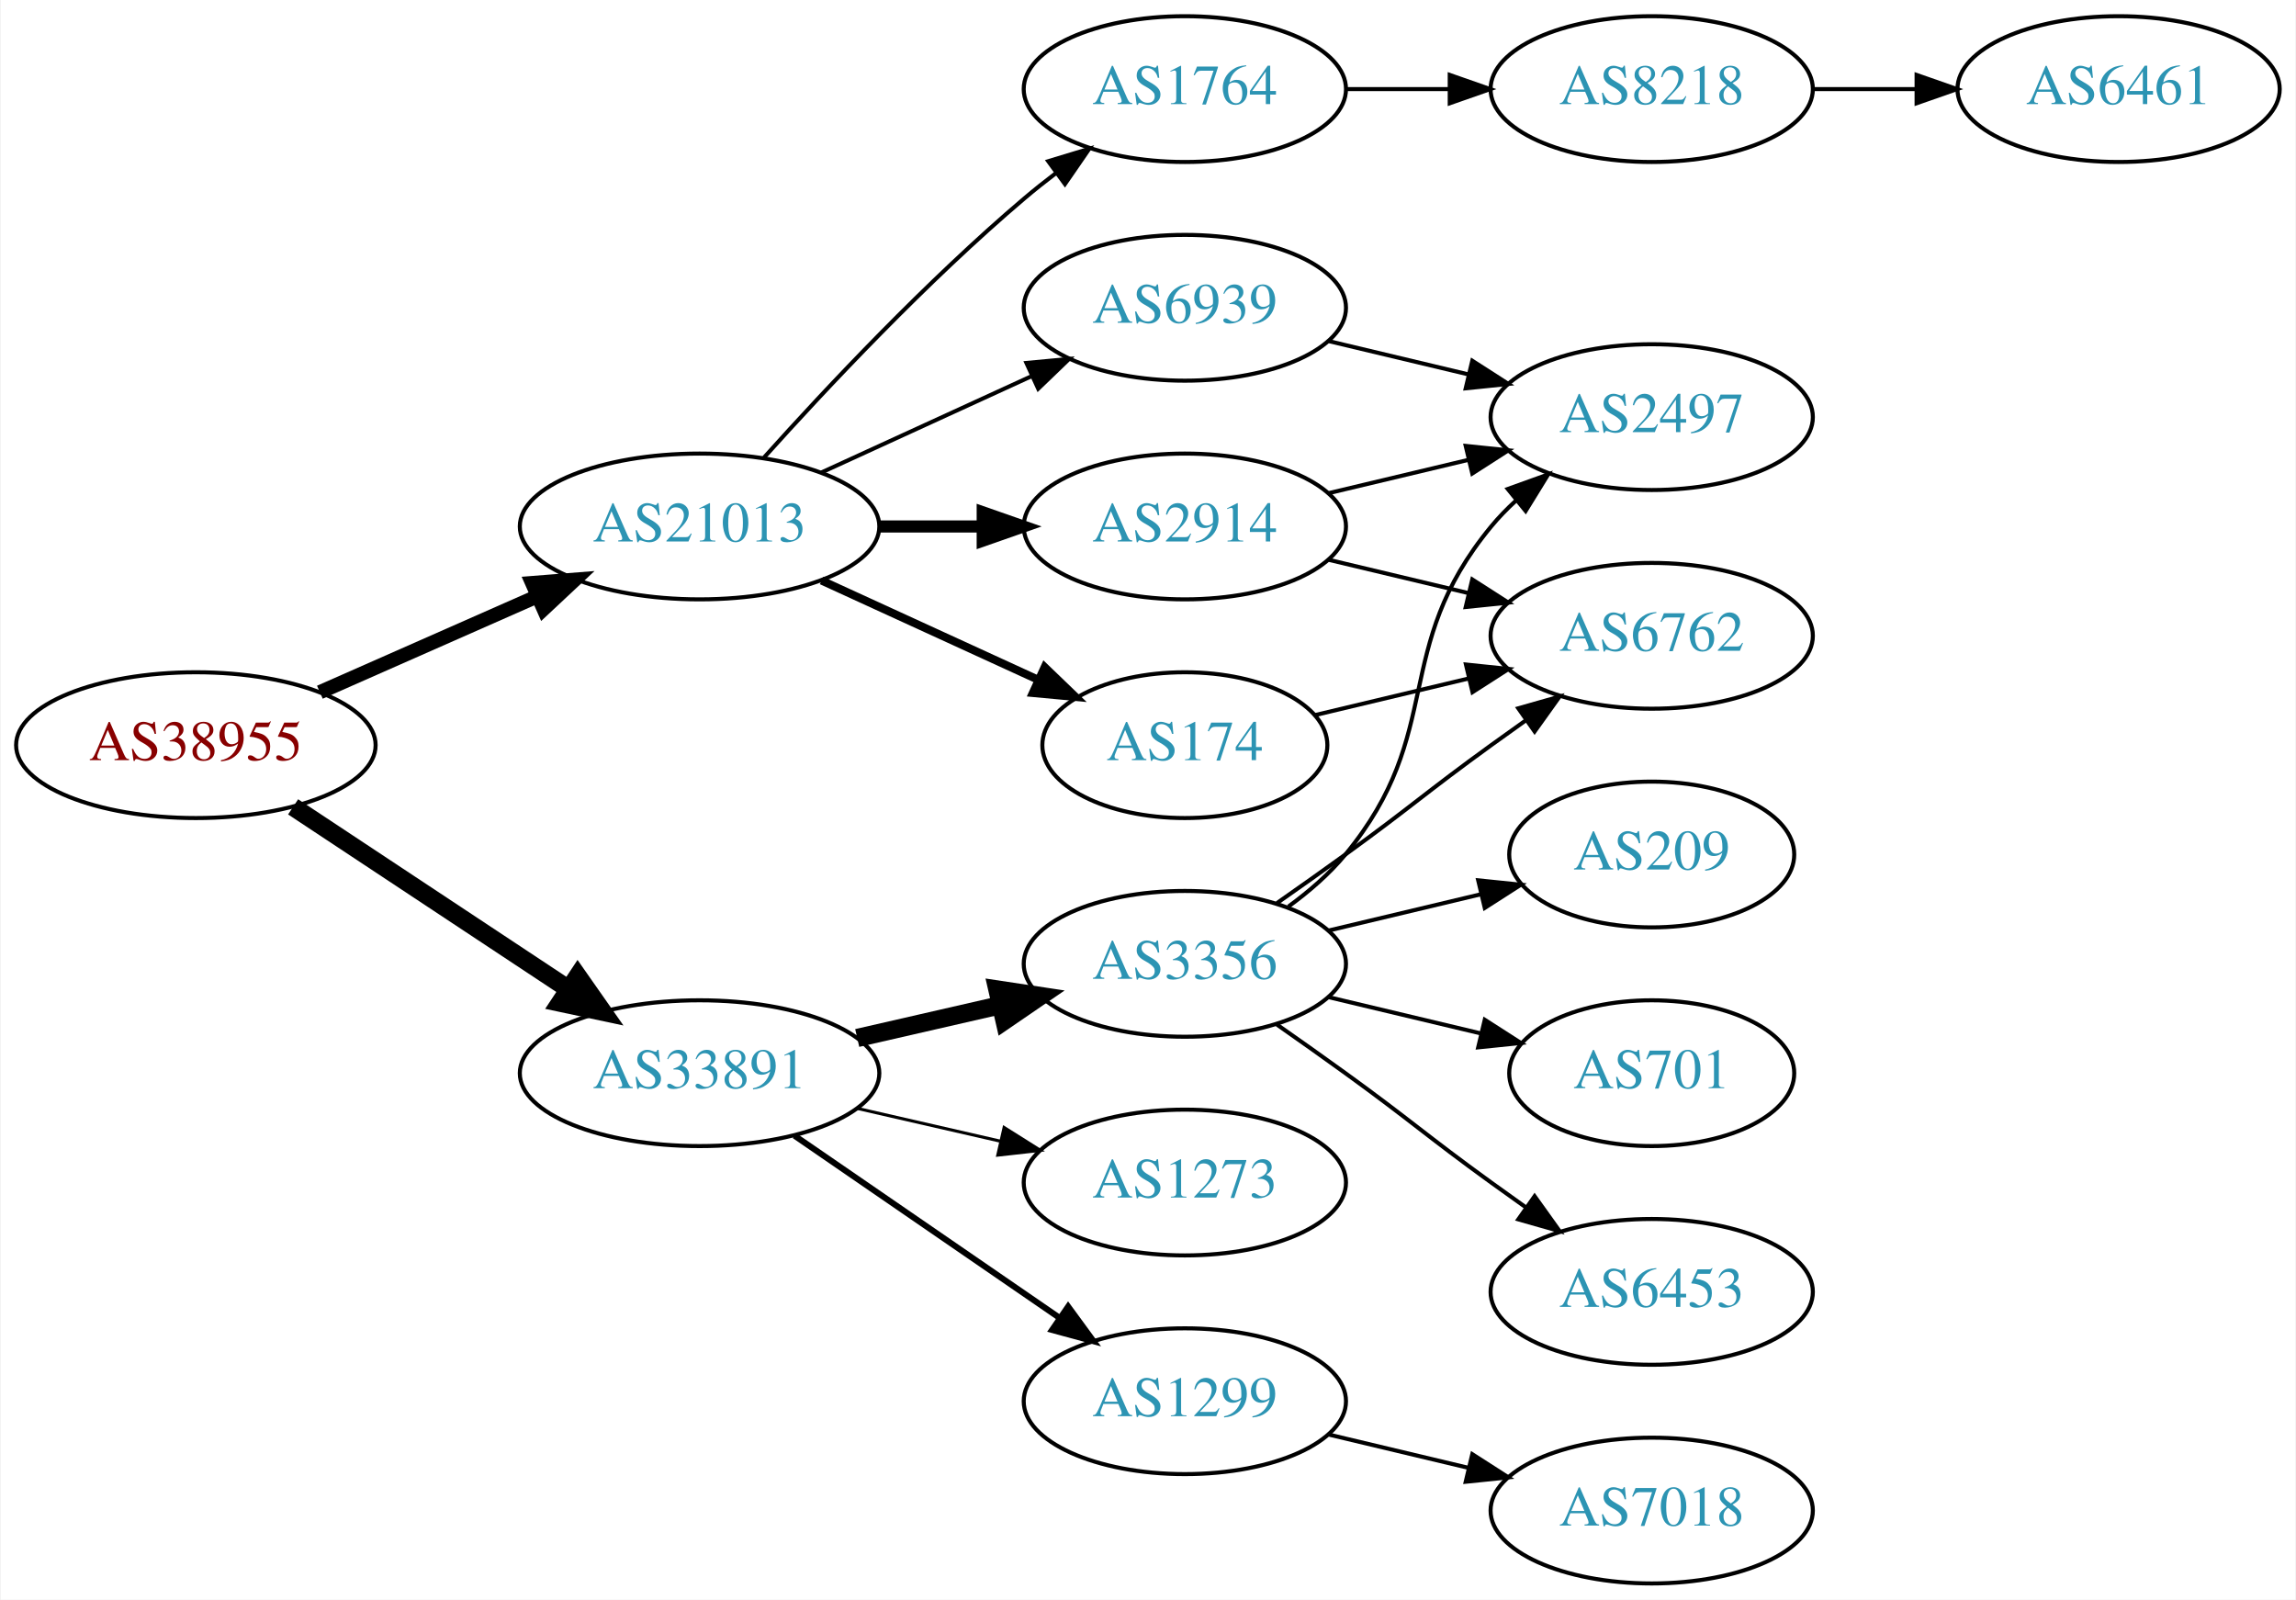
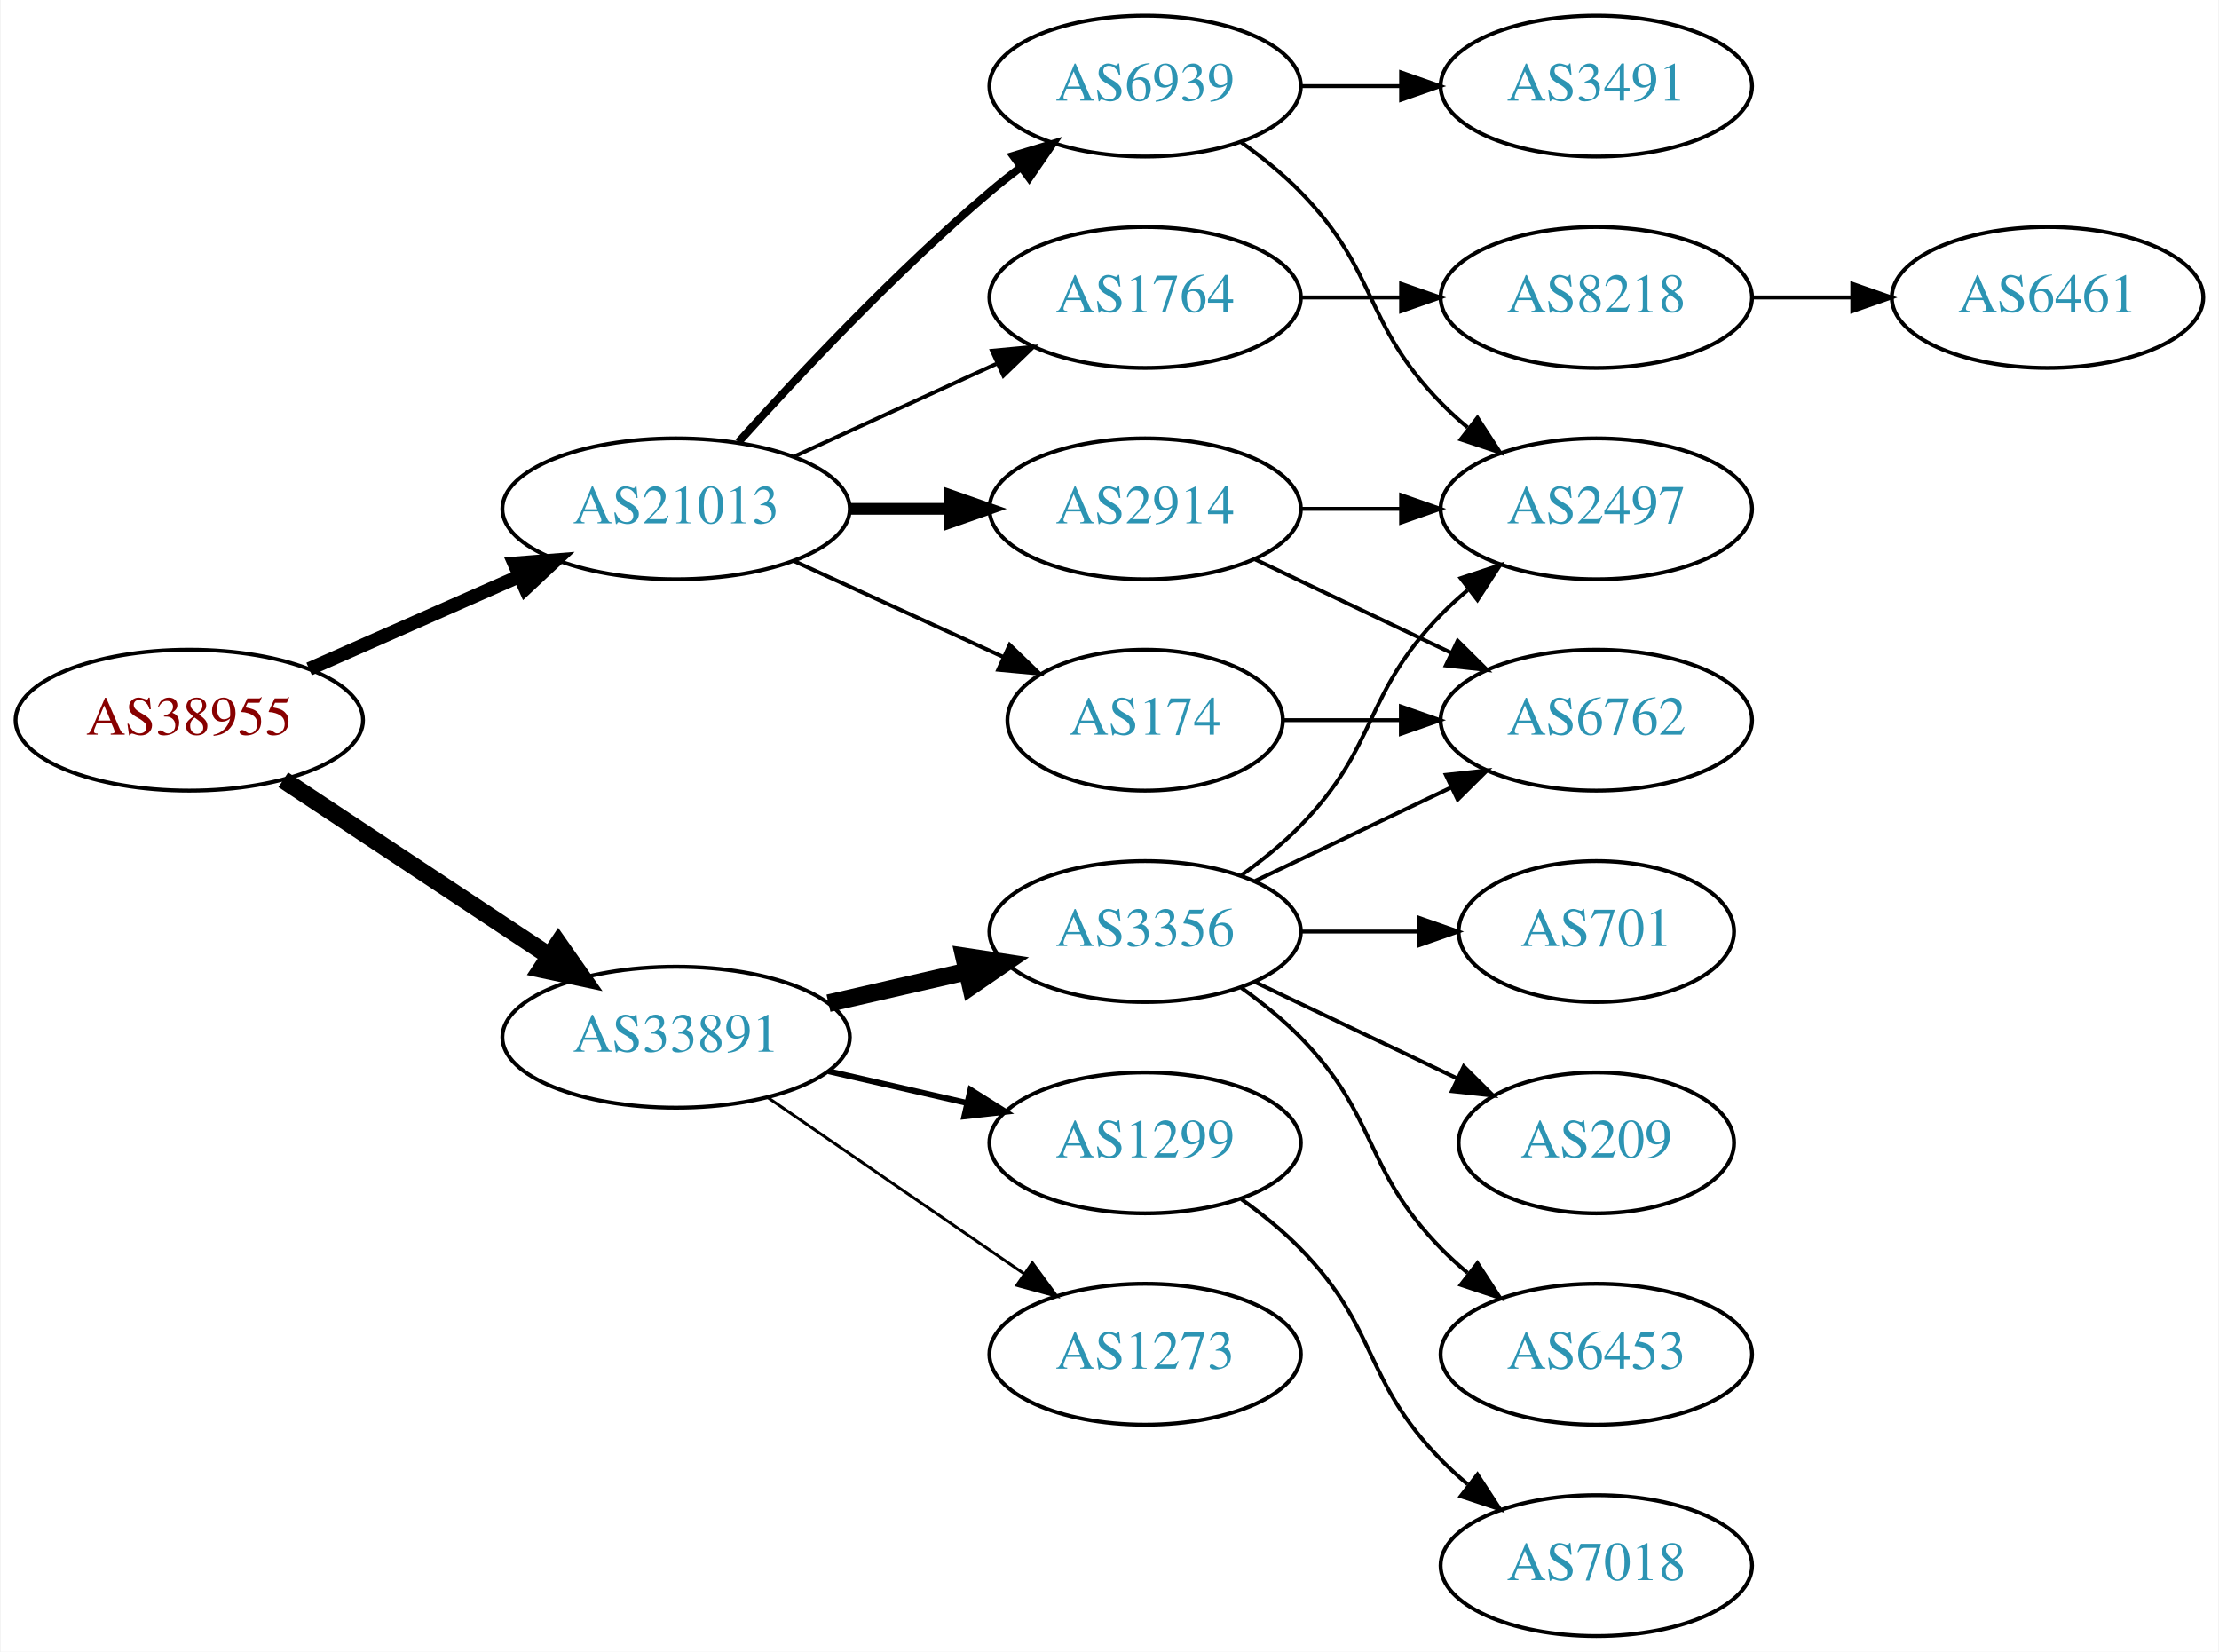
- <svg xmlns="http://www.w3.org/2000/svg" xmlns:xlink="http://www.w3.org/1999/xlink" width="567pt" height="395pt" viewBox="0.00 0.00 566.66 395.00">
-   <g id="graph0" class="graph" transform="scale(1 1) rotate(0) translate(4 391)">
-     <polygon fill="white" stroke="none" points="-4,4 -4,-391 562.663,-391 562.663,4 -4,4" />
+ <svg xmlns="http://www.w3.org/2000/svg" xmlns:xlink="http://www.w3.org/1999/xlink" width="567pt" height="422pt" viewBox="0.00 0.00 566.66 422.00">
+   <g id="graph0" class="graph" transform="scale(1 1) rotate(0) translate(4 418)">
+     <polygon fill="white" stroke="none" points="-4,4 -4,-418 562.663,-418 562.663,4 -4,4" />
    <g id="node1" class="node">
      <g id="a_node1">
        <a xlink:href="/asn/38955" xlink:title="AS38955 ~ World4You Internet Services GmbH [AT]">
-           <ellipse fill="#ffffff" stroke="black" cx="44.196" cy="-207" rx="44.393" ry="18" />
-           <text text-anchor="middle" x="44.196" y="-203.3" font-family="Times,serif" font-size="14.00" fill="#880000">AS38955</text>
+           <ellipse fill="#ffffff" stroke="black" cx="44.196" cy="-234" rx="44.393" ry="18" />
+           <text text-anchor="middle" x="44.196" y="-230.3" font-family="Times,serif" font-size="14.00" fill="#880000">AS38955</text>
        </a>
      </g>
    </g>
    <g id="node2" class="node">
      <g id="a_node2">
        <a xlink:href="/asn/21013" xlink:title="AS21013 ~ Wels, AT [AT]">
-           <ellipse fill="#ffffff" stroke="black" cx="168.588" cy="-261" rx="44.393" ry="18" />
-           <text text-anchor="middle" x="168.588" y="-257.3" font-family="Times,serif" font-size="14.00" fill="#2c94b3">AS21013</text>
+           <ellipse fill="#ffffff" stroke="black" cx="168.588" cy="-288" rx="44.393" ry="18" />
+           <text text-anchor="middle" x="168.588" y="-284.3" font-family="Times,serif" font-size="14.00" fill="#2c94b3">AS21013</text>
        </a>
      </g>
    </g>
    <g id="edge1" class="edge">
-       <path fill="none" stroke="black" stroke-width="3.5" d="M74.824,-220.072C90.941,-227.183 111.081,-236.069 128.473,-243.742" />
-       <polygon fill="black" stroke="black" stroke-width="3.5" points="127.247,-247.027 137.809,-247.861 130.073,-240.622 127.247,-247.027" />
+       <path fill="none" stroke="black" stroke-width="3.5" d="M74.824,-247.072C90.941,-254.183 111.081,-263.069 128.473,-270.742" />
+       <polygon fill="black" stroke="black" stroke-width="3.5" points="127.247,-274.027 137.809,-274.861 130.073,-267.622 127.247,-274.027" />
    </g>
    <g id="node3" class="node">
      <g id="a_node3">
        <a xlink:href="/asn/33891" xlink:title="AS33891 ~ CORE-BACKBONE GMBH GLOBAL NETWORK [DE]">
-           <ellipse fill="#ffffff" stroke="black" cx="168.588" cy="-126" rx="44.393" ry="18" />
-           <text text-anchor="middle" x="168.588" y="-122.3" font-family="Times,serif" font-size="14.00" fill="#2c94b3">AS33891</text>
+           <ellipse fill="#ffffff" stroke="black" cx="168.588" cy="-153" rx="44.393" ry="18" />
+           <text text-anchor="middle" x="168.588" y="-149.3" font-family="Times,serif" font-size="14.00" fill="#2c94b3">AS33891</text>
        </a>
      </g>
    </g>
    <g id="edge2" class="edge">
-       <path fill="none" stroke="black" stroke-width="4.5" d="M68.217,-191.765C87.449,-179.037 115.056,-160.766 136.294,-146.711" />
-       <polygon fill="black" stroke="black" stroke-width="4.5" points="138.504,-149.97 144.67,-141.167 134.158,-143.403 138.504,-149.97" />
+       <path fill="none" stroke="black" stroke-width="4.5" d="M68.217,-218.765C87.449,-206.037 115.056,-187.766 136.294,-173.711" />
+       <polygon fill="black" stroke="black" stroke-width="4.5" points="138.504,-176.97 144.67,-168.167 134.158,-170.403 138.504,-176.97" />
    </g>
    <g id="node4" class="node">
      <g id="a_node4">
-         <a xlink:href="/asn/2914" xlink:title="AS2914 ~ NTT America, Inc. [US]">
-           <ellipse fill="#ffffff" stroke="black" cx="288.431" cy="-261" rx="39.794" ry="18" />
-           <text text-anchor="middle" x="288.431" y="-257.3" font-family="Times,serif" font-size="14.00" fill="#2c94b3">AS2914</text>
+         <a xlink:href="/asn/6939" xlink:title="AS6939 ~ Hurricane Electric LLC [US]">
+           <ellipse fill="#ffffff" stroke="black" cx="288.431" cy="-396" rx="39.794" ry="18" />
+           <text text-anchor="middle" x="288.431" y="-392.3" font-family="Times,serif" font-size="14.00" fill="#2c94b3">AS6939</text>
        </a>
      </g>
    </g>
    <g id="edge3" class="edge">
-       <path fill="none" stroke="black" stroke-width="3" d="M212.799,-261C221.112,-261 229.875,-261 238.357,-261" />
-       <polygon fill="black" stroke="black" stroke-width="3" points="238.516,-264.5 248.516,-261 238.516,-257.5 238.516,-264.5" />
+       <path fill="none" stroke="black" stroke-width="2" d="M184.521,-305.044C199.847,-322.097 224.782,-348.65 248.784,-369 251.281,-371.117 253.942,-373.232 256.653,-375.293" />
+       <polygon fill="black" stroke="black" stroke-width="2" points="254.69,-378.194 264.83,-381.266 258.819,-372.541 254.69,-378.194" />
    </g>
    <g id="node5" class="node">
      <g id="a_node5">
-         <a xlink:href="/asn/174" xlink:title="AS174 ~ Cogent Communications [US]">
-           <ellipse fill="#ffffff" stroke="black" cx="288.431" cy="-207" rx="35.194" ry="18" />
-           <text text-anchor="middle" x="288.431" y="-203.3" font-family="Times,serif" font-size="14.00" fill="#2c94b3">AS174</text>
+         <a xlink:href="/asn/1764" xlink:title="AS1764 ~ NEXTLAYER-AS [AT]">
+           <ellipse fill="#ffffff" stroke="black" cx="288.431" cy="-342" rx="39.794" ry="18" />
+           <text text-anchor="middle" x="288.431" y="-338.3" font-family="Times,serif" font-size="14.00" fill="#2c94b3">AS1764</text>
        </a>
      </g>
    </g>
    <g id="edge4" class="edge">
-       <path fill="none" stroke="black" stroke-width="2" d="M198.718,-247.652C214.935,-240.22 235.238,-230.917 252.327,-223.086" />
-       <polygon fill="black" stroke="black" stroke-width="2" points="253.811,-226.256 261.444,-218.908 250.895,-219.892 253.811,-226.256" />
+       <path fill="none" stroke="black" d="M198.718,-301.348C214.329,-308.502 233.727,-317.391 250.399,-325.03" />
+       <polygon fill="black" stroke="black" points="249.302,-328.378 259.851,-329.362 252.218,-322.014 249.302,-328.378" />
    </g>
    <g id="node6" class="node">
      <g id="a_node6">
-         <a xlink:href="/asn/6939" xlink:title="AS6939 ~ Hurricane Electric LLC [US]">
-           <ellipse fill="#ffffff" stroke="black" cx="288.431" cy="-315" rx="39.794" ry="18" />
-           <text text-anchor="middle" x="288.431" y="-311.3" font-family="Times,serif" font-size="14.00" fill="#2c94b3">AS6939</text>
+         <a xlink:href="/asn/174" xlink:title="AS174 ~ Cogent Communications [US]">
+           <ellipse fill="#ffffff" stroke="black" cx="288.431" cy="-234" rx="35.194" ry="18" />
+           <text text-anchor="middle" x="288.431" y="-230.3" font-family="Times,serif" font-size="14.00" fill="#2c94b3">AS174</text>
        </a>
      </g>
    </g>
    <g id="edge5" class="edge">
-       <path fill="none" stroke="black" d="M198.718,-274.348C214.329,-281.502 233.727,-290.391 250.399,-298.03" />
-       <polygon fill="black" stroke="black" points="249.302,-301.378 259.851,-302.362 252.218,-295.014 249.302,-301.378" />
+       <path fill="none" stroke="black" d="M198.718,-274.652C214.935,-267.22 235.238,-257.917 252.327,-250.086" />
+       <polygon fill="black" stroke="black" points="253.811,-253.256 261.444,-245.908 250.895,-246.892 253.811,-253.256" />
    </g>
    <g id="node7" class="node">
      <g id="a_node7">
-         <a xlink:href="/asn/1764" xlink:title="AS1764 ~ NEXTLAYER-AS [AT]">
-           <ellipse fill="#ffffff" stroke="black" cx="288.431" cy="-369" rx="39.794" ry="18" />
-           <text text-anchor="middle" x="288.431" y="-365.3" font-family="Times,serif" font-size="14.00" fill="#2c94b3">AS1764</text>
+         <a xlink:href="/asn/2914" xlink:title="AS2914 ~ NTT America, Inc. [US]">
+           <ellipse fill="#ffffff" stroke="black" cx="288.431" cy="-288" rx="39.794" ry="18" />
+           <text text-anchor="middle" x="288.431" y="-284.3" font-family="Times,serif" font-size="14.00" fill="#2c94b3">AS2914</text>
        </a>
      </g>
    </g>
    <g id="edge6" class="edge">
-       <path fill="none" stroke="black" d="M184.521,-278.044C199.847,-295.097 224.782,-321.65 248.784,-342 251.281,-344.117 253.942,-346.232 256.653,-348.293" />
-       <polygon fill="black" stroke="black" points="254.69,-351.194 264.83,-354.266 258.819,-345.541 254.69,-351.194" />
-     </g>
-     <g id="node12" class="node">
-       <g id="a_node12">
-         <a xlink:href="/asn/3356" xlink:title="AS3356 ~ Level 3 Parent, LLC [US]">
-           <ellipse fill="#ffffff" stroke="black" cx="288.431" cy="-153" rx="39.794" ry="18" />
-           <text text-anchor="middle" x="288.431" y="-149.3" font-family="Times,serif" font-size="14.00" fill="#2c94b3">AS3356</text>
-         </a>
-       </g>
-     </g>
-     <g id="edge13" class="edge">
-       <path fill="none" stroke="black" stroke-width="4.5" d="M207.523,-134.692C218.764,-137.267 231.176,-140.111 242.799,-142.774" />
-       <polygon fill="black" stroke="black" stroke-width="4.5" points="242.134,-146.661 252.761,-145.057 243.893,-138.985 242.134,-146.661" />
+       <path fill="none" stroke="black" stroke-width="3" d="M212.799,-288C221.112,-288 229.875,-288 238.357,-288" />
+       <polygon fill="black" stroke="black" stroke-width="3" points="238.516,-291.5 248.516,-288 238.516,-284.5 238.516,-291.5" />
    </g>
    <g id="node13" class="node">
      <g id="a_node13">
-         <a xlink:href="/asn/1273" xlink:title="AS1273 ~ Vodafone Group PLC [EU]">
-           <ellipse fill="#ffffff" stroke="black" cx="288.431" cy="-99" rx="39.794" ry="18" />
-           <text text-anchor="middle" x="288.431" y="-95.3" font-family="Times,serif" font-size="14.00" fill="#2c94b3">AS1273</text>
+         <a xlink:href="/asn/3356" xlink:title="AS3356 ~ Level 3 Parent, LLC [US]">
+           <ellipse fill="#ffffff" stroke="black" cx="288.431" cy="-180" rx="39.794" ry="18" />
+           <text text-anchor="middle" x="288.431" y="-176.3" font-family="Times,serif" font-size="14.00" fill="#2c94b3">AS3356</text>
        </a>
      </g>
    </g>
    <g id="edge14" class="edge">
-       <path fill="none" stroke="black" stroke-width="0.75" d="M207.523,-117.308C218.764,-114.733 231.176,-111.889 242.799,-109.226" />
-       <polygon fill="black" stroke="black" stroke-width="0.75" points="243.795,-112.588 252.761,-106.943 242.232,-105.765 243.795,-112.588" />
+       <path fill="none" stroke="black" stroke-width="4.5" d="M207.523,-161.692C218.764,-164.267 231.176,-167.111 242.799,-169.774" />
+       <polygon fill="black" stroke="black" stroke-width="4.5" points="242.134,-173.661 252.761,-172.057 243.893,-165.985 242.134,-173.661" />
    </g>
    <g id="node14" class="node">
      <g id="a_node14">
        <a xlink:href="/asn/1299" xlink:title="AS1299 ~ Telia Carrier [EU]">
-           <ellipse fill="#ffffff" stroke="black" cx="288.431" cy="-45" rx="39.794" ry="18" />
-           <text text-anchor="middle" x="288.431" y="-41.3" font-family="Times,serif" font-size="14.00" fill="#2c94b3">AS1299</text>
+           <ellipse fill="#ffffff" stroke="black" cx="288.431" cy="-126" rx="39.794" ry="18" />
+           <text text-anchor="middle" x="288.431" y="-122.3" font-family="Times,serif" font-size="14.00" fill="#2c94b3">AS1299</text>
        </a>
      </g>
    </g>
    <g id="edge15" class="edge">
-       <path fill="none" stroke="black" stroke-width="1.5" d="M192.031,-110.574C210.612,-97.802 237.173,-79.545 257.553,-65.537" />
-       <polygon fill="black" stroke="black" stroke-width="1.5" points="259.609,-68.371 265.867,-59.822 255.643,-62.602 259.609,-68.371" />
+       <path fill="none" stroke="black" stroke-width="1.5" d="M207.523,-144.308C218.764,-141.733 231.176,-138.889 242.799,-136.226" />
+       <polygon fill="black" stroke="black" stroke-width="1.5" points="243.795,-139.588 252.761,-133.943 242.232,-132.765 243.795,-139.588" />
+     </g>
+     <g id="node15" class="node">
+       <g id="a_node15">
+         <a xlink:href="/asn/1273" xlink:title="AS1273 ~ Vodafone Group PLC [EU]">
+           <ellipse fill="#ffffff" stroke="black" cx="288.431" cy="-72" rx="39.794" ry="18" />
+           <text text-anchor="middle" x="288.431" y="-68.3" font-family="Times,serif" font-size="14.00" fill="#2c94b3">AS1273</text>
+         </a>
+       </g>
+     </g>
+     <g id="edge16" class="edge">
+       <path fill="none" stroke="black" stroke-width="0.75" d="M192.031,-137.574C210.612,-124.802 237.173,-106.545 257.553,-92.537" />
+       <polygon fill="black" stroke="black" stroke-width="0.75" points="259.609,-95.371 265.867,-86.822 255.643,-89.602 259.609,-95.371" />
    </g>
    <g id="node8" class="node">
      <g id="a_node8">
+         <a xlink:href="/asn/2497" xlink:title="AS2497 ~ Internet Initiative Japan Inc. [JP]">
+           <ellipse fill="#ffffff" stroke="black" cx="403.724" cy="-288" rx="39.794" ry="18" />
+           <text text-anchor="middle" x="403.724" y="-284.3" font-family="Times,serif" font-size="14.00" fill="#2c94b3">AS2497</text>
+         </a>
+       </g>
+     </g>
+     <g id="edge7" class="edge">
+       <path fill="none" stroke="black" d="M313.025,-381.611C318.281,-377.852 323.613,-373.563 328.077,-369 348.25,-348.383 343.905,-335.617 364.077,-315 366.17,-312.861 368.453,-310.782 370.83,-308.79" />
+       <polygon fill="black" stroke="black" points="373.349,-311.268 379.13,-302.389 369.074,-305.725 373.349,-311.268" />
+     </g>
+     <g id="node9" class="node">
+       <g id="a_node9">
+         <a xlink:href="/asn/3491" xlink:title="AS3491 ~ PCCW Global, Inc. [US]">
+           <ellipse fill="#ffffff" stroke="black" cx="403.724" cy="-396" rx="39.794" ry="18" />
+           <text text-anchor="middle" x="403.724" y="-392.3" font-family="Times,serif" font-size="14.00" fill="#2c94b3">AS3491</text>
+         </a>
+       </g>
+     </g>
+     <g id="edge8" class="edge">
+       <path fill="none" stroke="black" d="M328.103,-396C336.306,-396 345.07,-396 353.602,-396" />
+       <polygon fill="black" stroke="black" points="353.841,-399.5 363.841,-396 353.841,-392.5 353.841,-399.5" />
+     </g>
+     <g id="node10" class="node">
+       <g id="a_node10">
+         <a xlink:href="/asn/8218" xlink:title="AS8218 ~ legacy Neotelecoms [FR]">
+           <ellipse fill="#ffffff" stroke="black" cx="403.724" cy="-342" rx="39.794" ry="18" />
+           <text text-anchor="middle" x="403.724" y="-338.3" font-family="Times,serif" font-size="14.00" fill="#2c94b3">AS8218</text>
+         </a>
+       </g>
+     </g>
+     <g id="edge9" class="edge">
+       <path fill="none" stroke="black" d="M328.103,-342C336.306,-342 345.07,-342 353.602,-342" />
+       <polygon fill="black" stroke="black" points="353.841,-345.5 363.841,-342 353.841,-338.5 353.841,-345.5" />
+     </g>
+     <g id="node12" class="node">
+       <g id="a_node12">
        <a xlink:href="/asn/6762" xlink:title="AS6762 ~ TELECOM ITALIA SPARKLE S.p.A. [IT]">
          <ellipse fill="#ffffff" stroke="black" cx="403.724" cy="-234" rx="39.794" ry="18" />
          <text text-anchor="middle" x="403.724" y="-230.3" font-family="Times,serif" font-size="14.00" fill="#2c94b3">AS6762</text>
        </a>
      </g>
    </g>
-     <g id="edge7" class="edge">
-       <path fill="none" stroke="black" d="M324.038,-252.752C334.909,-250.162 347.064,-247.265 358.506,-244.538" />
-       <polygon fill="black" stroke="black" points="359.412,-247.92 368.328,-242.197 357.789,-241.111 359.412,-247.92" />
-     </g>
-     <g id="node9" class="node">
-       <g id="a_node9">
-         <a xlink:href="/asn/2497" xlink:title="AS2497 ~ Internet Initiative Japan Inc. [JP]">
-           <ellipse fill="#ffffff" stroke="black" cx="403.724" cy="-288" rx="39.794" ry="18" />
-           <text text-anchor="middle" x="403.724" y="-284.3" font-family="Times,serif" font-size="14.00" fill="#2c94b3">AS2497</text>
-         </a>
-       </g>
-     </g>
-     <g id="edge8" class="edge">
-       <path fill="none" stroke="black" d="M324.038,-269.248C334.909,-271.838 347.064,-274.735 358.506,-277.462" />
-       <polygon fill="black" stroke="black" points="357.789,-280.889 368.328,-279.803 359.412,-274.08 357.789,-280.889" />
-     </g>
-     <g id="edge9" class="edge">
-       <path fill="none" stroke="black" d="M320.688,-214.449C332.368,-217.233 345.864,-220.449 358.493,-223.459" />
-       <polygon fill="black" stroke="black" points="357.846,-226.903 368.385,-225.816 359.469,-220.093 357.846,-226.903" />
-     </g>
-     <g id="edge10" class="edge">
-       <path fill="none" stroke="black" d="M324.038,-306.752C334.909,-304.162 347.064,-301.265 358.506,-298.538" />
-       <polygon fill="black" stroke="black" points="359.412,-301.92 368.328,-296.197 357.789,-295.111 359.412,-301.92" />
-     </g>
-     <g id="node10" class="node">
-       <g id="a_node10">
-         <a xlink:href="/asn/8218" xlink:title="AS8218 ~ legacy Neotelecoms [FR]">
-           <ellipse fill="#ffffff" stroke="black" cx="403.724" cy="-369" rx="39.794" ry="18" />
-           <text text-anchor="middle" x="403.724" y="-365.3" font-family="Times,serif" font-size="14.00" fill="#2c94b3">AS8218</text>
-         </a>
-       </g>
-     </g>
    <g id="edge11" class="edge">
-       <path fill="none" stroke="black" d="M328.103,-369C336.306,-369 345.07,-369 353.602,-369" />
-       <polygon fill="black" stroke="black" points="353.841,-372.5 363.841,-369 353.841,-365.5 353.841,-372.5" />
+       <path fill="none" stroke="black" d="M323.73,-234C333.107,-234 343.457,-234 353.492,-234" />
+       <polygon fill="black" stroke="black" points="353.781,-237.5 363.781,-234 353.781,-230.5 353.781,-237.5" />
+     </g>
+     <g id="edge12" class="edge">
+       <path fill="none" stroke="black" d="M328.103,-288C336.306,-288 345.07,-288 353.602,-288" />
+       <polygon fill="black" stroke="black" points="353.841,-291.5 363.841,-288 353.841,-284.5 353.841,-291.5" />
+     </g>
+     <g id="edge13" class="edge">
+       <path fill="none" stroke="black" d="M316.567,-275.066C331.561,-267.919 350.382,-258.948 366.605,-251.215" />
+       <polygon fill="black" stroke="black" points="368.288,-254.291 375.809,-246.829 365.276,-247.972 368.288,-254.291" />
    </g>
    <g id="node11" class="node">
      <g id="a_node11">
        <a xlink:href="/asn/6461" xlink:title="AS6461 ~ Zayo Bandwidth [US]">
-           <ellipse fill="#ffffff" stroke="black" cx="519.017" cy="-369" rx="39.794" ry="18" />
-           <text text-anchor="middle" x="519.017" y="-365.3" font-family="Times,serif" font-size="14.00" fill="#2c94b3">AS6461</text>
-         </a>
-       </g>
-     </g>
-     <g id="edge12" class="edge">
-       <path fill="none" stroke="black" d="M443.396,-369C451.599,-369 460.363,-369 468.895,-369" />
-       <polygon fill="black" stroke="black" points="469.134,-372.5 479.134,-369 469.134,-365.5 469.134,-372.5" />
+           <ellipse fill="#ffffff" stroke="black" cx="519.017" cy="-342" rx="39.794" ry="18" />
+           <text text-anchor="middle" x="519.017" y="-338.3" font-family="Times,serif" font-size="14.00" fill="#2c94b3">AS6461</text>
+         </a>
+       </g>
+     </g>
+     <g id="edge10" class="edge">
+       <path fill="none" stroke="black" d="M443.396,-342C451.599,-342 460.363,-342 468.895,-342" />
+       <polygon fill="black" stroke="black" points="469.134,-345.5 479.134,-342 469.134,-338.5 469.134,-345.5" />
+     </g>
+     <g id="edge21" class="edge">
+       <path fill="none" stroke="black" d="M313.025,-194.389C318.281,-198.148 323.613,-202.437 328.077,-207 348.25,-227.617 343.905,-240.383 364.077,-261 366.17,-263.139 368.453,-265.218 370.83,-267.21" />
+       <polygon fill="black" stroke="black" points="369.074,-270.275 379.13,-273.611 373.349,-264.732 369.074,-270.275" />
    </g>
    <g id="edge18" class="edge">
-       <path fill="none" stroke="black" d="M311.188,-168.009C316.722,-171.879 322.641,-176.064 328.077,-180 344.277,-191.729 347.877,-195.271 364.077,-207 366.88,-209.029 369.812,-211.125 372.752,-213.21" />
-       <polygon fill="black" stroke="black" points="370.775,-216.097 380.967,-218.991 374.803,-210.373 370.775,-216.097" />
-     </g>
-     <g id="edge20" class="edge">
-       <path fill="none" stroke="black" d="M314.012,-167.156C319.106,-170.872 324.12,-175.201 328.077,-180 353.142,-210.394 339.013,-230.606 364.077,-261 365.932,-263.25 368.02,-265.396 370.238,-267.424" />
-       <polygon fill="black" stroke="black" points="368.174,-270.256 378.143,-273.844 372.587,-264.823 368.174,-270.256" />
-     </g>
-     <g id="node15" class="node">
-       <g id="a_node15">
-         <a xlink:href="/asn/209" xlink:title="AS209 ~ CenturyLink Communications, LLC [US]">
-           <ellipse fill="#ffffff" stroke="black" cx="403.724" cy="-180" rx="35.194" ry="18" />
-           <text text-anchor="middle" x="403.724" y="-176.3" font-family="Times,serif" font-size="14.00" fill="#2c94b3">AS209</text>
-         </a>
-       </g>
-     </g>
-     <g id="edge16" class="edge">
-       <path fill="none" stroke="black" d="M324.038,-161.248C335.833,-164.058 349.137,-167.229 361.405,-170.153" />
-       <polygon fill="black" stroke="black" points="360.871,-173.624 371.41,-172.537 362.494,-166.814 360.871,-173.624" />
+       <path fill="none" stroke="black" d="M316.567,-192.934C331.561,-200.081 350.382,-209.052 366.605,-216.785" />
+       <polygon fill="black" stroke="black" points="365.276,-220.028 375.809,-221.171 368.288,-213.709 365.276,-220.028" />
    </g>
    <g id="node16" class="node">
      <g id="a_node16">
        <a xlink:href="/asn/701" xlink:title="AS701 ~ UUNET [US]">
-           <ellipse fill="#ffffff" stroke="black" cx="403.724" cy="-126" rx="35.194" ry="18" />
-           <text text-anchor="middle" x="403.724" y="-122.3" font-family="Times,serif" font-size="14.00" fill="#2c94b3">AS701</text>
+           <ellipse fill="#ffffff" stroke="black" cx="403.724" cy="-180" rx="35.194" ry="18" />
+           <text text-anchor="middle" x="403.724" y="-176.3" font-family="Times,serif" font-size="14.00" fill="#2c94b3">AS701</text>
        </a>
      </g>
    </g>
    <g id="edge17" class="edge">
-       <path fill="none" stroke="black" d="M324.038,-144.752C335.833,-141.942 349.137,-138.771 361.405,-135.847" />
-       <polygon fill="black" stroke="black" points="362.494,-139.186 371.41,-133.463 360.871,-132.376 362.494,-139.186" />
+       <path fill="none" stroke="black" d="M328.103,-180C337.808,-180 348.299,-180 358.262,-180" />
+       <polygon fill="black" stroke="black" points="358.398,-183.5 368.398,-180 358.398,-176.5 358.398,-183.5" />
    </g>
    <g id="node17" class="node">
      <g id="a_node17">
+         <a xlink:href="/asn/209" xlink:title="AS209 ~ CenturyLink Communications, LLC [US]">
+           <ellipse fill="#ffffff" stroke="black" cx="403.724" cy="-126" rx="35.194" ry="18" />
+           <text text-anchor="middle" x="403.724" y="-122.3" font-family="Times,serif" font-size="14.00" fill="#2c94b3">AS209</text>
+         </a>
+       </g>
+     </g>
+     <g id="edge19" class="edge">
+       <path fill="none" stroke="black" d="M316.567,-167.066C331.999,-159.71 351.485,-150.423 368.02,-142.541" />
+       <polygon fill="black" stroke="black" points="369.84,-145.551 377.361,-138.089 366.828,-139.232 369.84,-145.551" />
+     </g>
+     <g id="node18" class="node">
+       <g id="a_node18">
        <a xlink:href="/asn/6453" xlink:title="AS6453 ~ TATA COMMUNICATIONS (AMERICA) INC [US]">
          <ellipse fill="#ffffff" stroke="black" cx="403.724" cy="-72" rx="39.794" ry="18" />
          <text text-anchor="middle" x="403.724" y="-68.3" font-family="Times,serif" font-size="14.00" fill="#2c94b3">AS6453</text>
        </a>
      </g>
    </g>
-     <g id="edge19" class="edge">
-       <path fill="none" stroke="black" d="M311.188,-137.991C316.722,-134.121 322.641,-129.936 328.077,-126 344.277,-114.271 347.877,-110.729 364.077,-99 366.88,-96.971 369.812,-94.875 372.752,-92.79" />
-       <polygon fill="black" stroke="black" points="374.803,-95.627 380.967,-87.009 370.775,-89.903 374.803,-95.627" />
-     </g>
-     <g id="node18" class="node">
-       <g id="a_node18">
+     <g id="edge20" class="edge">
+       <path fill="none" stroke="black" d="M313.025,-165.611C318.281,-161.852 323.613,-157.563 328.077,-153 348.25,-132.383 343.905,-119.617 364.077,-99 366.17,-96.861 368.453,-94.782 370.83,-92.79" />
+       <polygon fill="black" stroke="black" points="373.349,-95.268 379.13,-86.389 369.074,-89.725 373.349,-95.268" />
+     </g>
+     <g id="node19" class="node">
+       <g id="a_node19">
        <a xlink:href="/asn/7018" xlink:title="AS7018 ~ AT&amp;T Services, Inc. [US]">
          <ellipse fill="#ffffff" stroke="black" cx="403.724" cy="-18" rx="39.794" ry="18" />
          <text text-anchor="middle" x="403.724" y="-14.3" font-family="Times,serif" font-size="14.00" fill="#2c94b3">AS7018</text>
        </a>
      </g>
    </g>
-     <g id="edge21" class="edge">
-       <path fill="none" stroke="black" d="M324.038,-36.752C334.909,-34.162 347.064,-31.265 358.506,-28.538" />
-       <polygon fill="black" stroke="black" points="359.412,-31.92 368.328,-26.197 357.789,-25.111 359.412,-31.92" />
+     <g id="edge22" class="edge">
+       <path fill="none" stroke="black" d="M313.025,-111.611C318.281,-107.852 323.613,-103.563 328.077,-99 348.25,-78.383 343.905,-65.617 364.077,-45 366.17,-42.861 368.453,-40.782 370.83,-38.79" />
+       <polygon fill="black" stroke="black" points="373.349,-41.268 379.13,-32.389 369.074,-35.725 373.349,-41.268" />
    </g>
  </g>
</svg>
